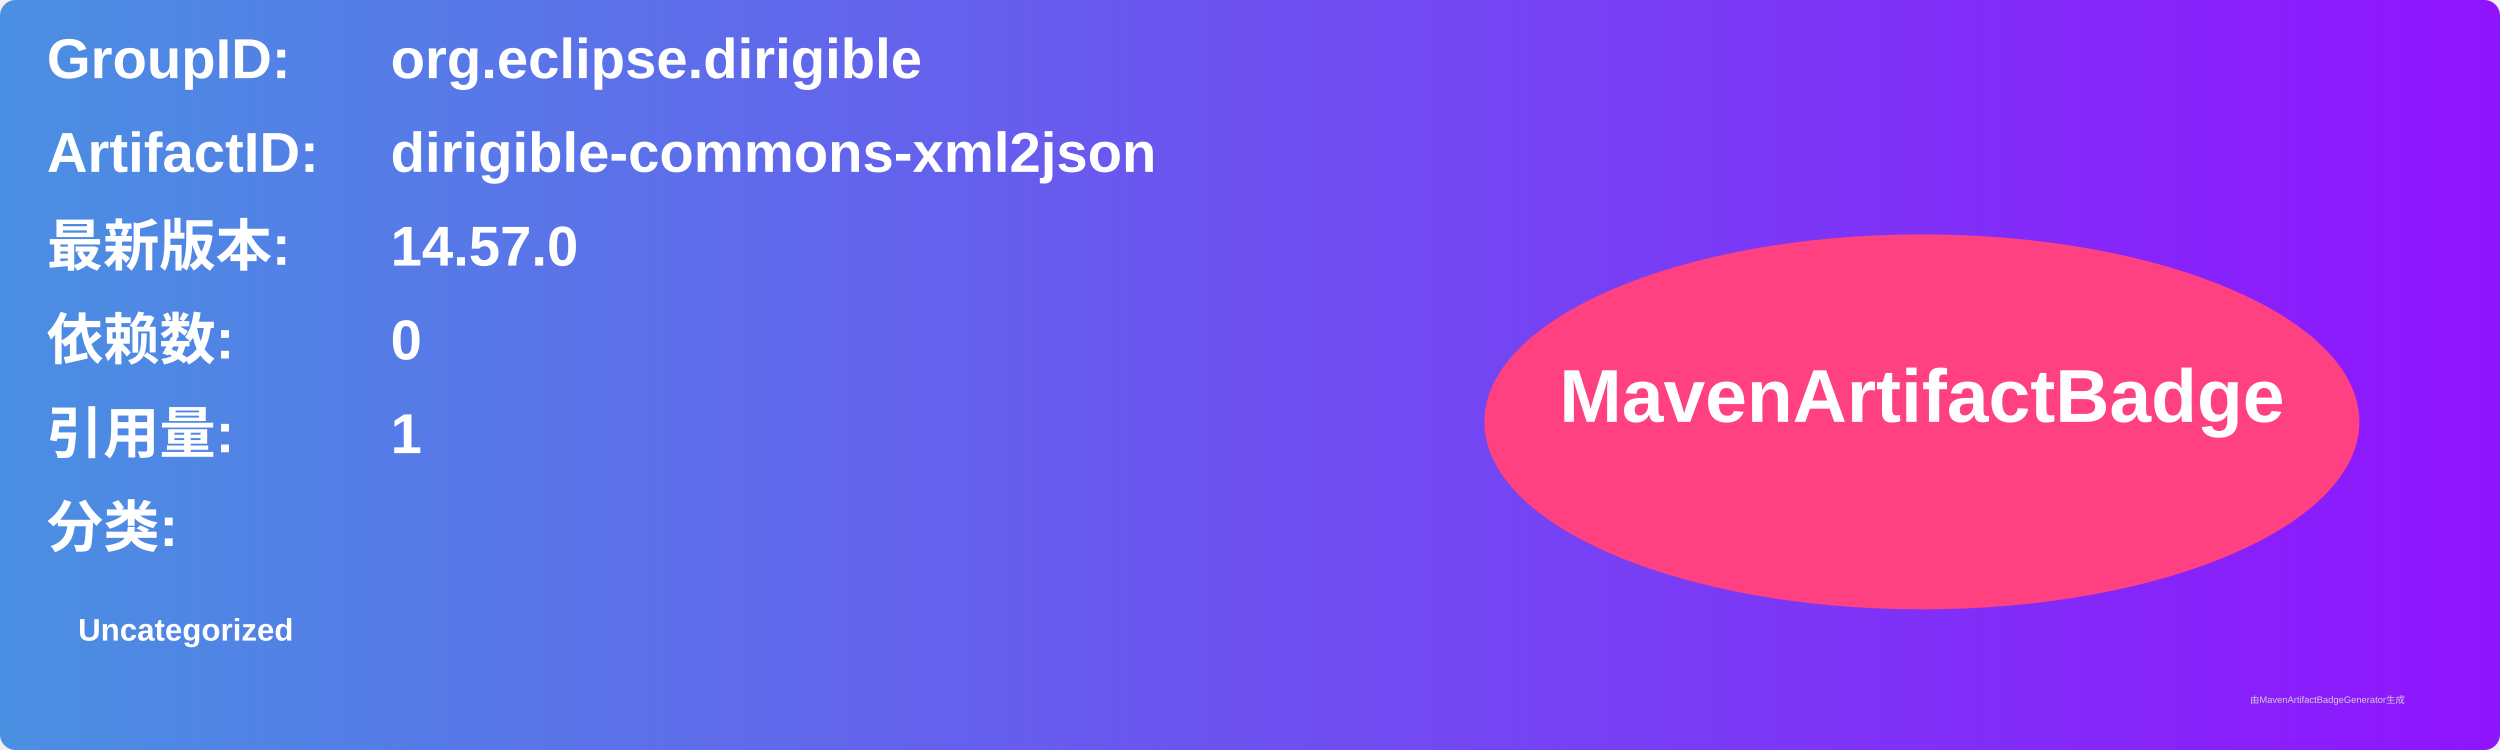
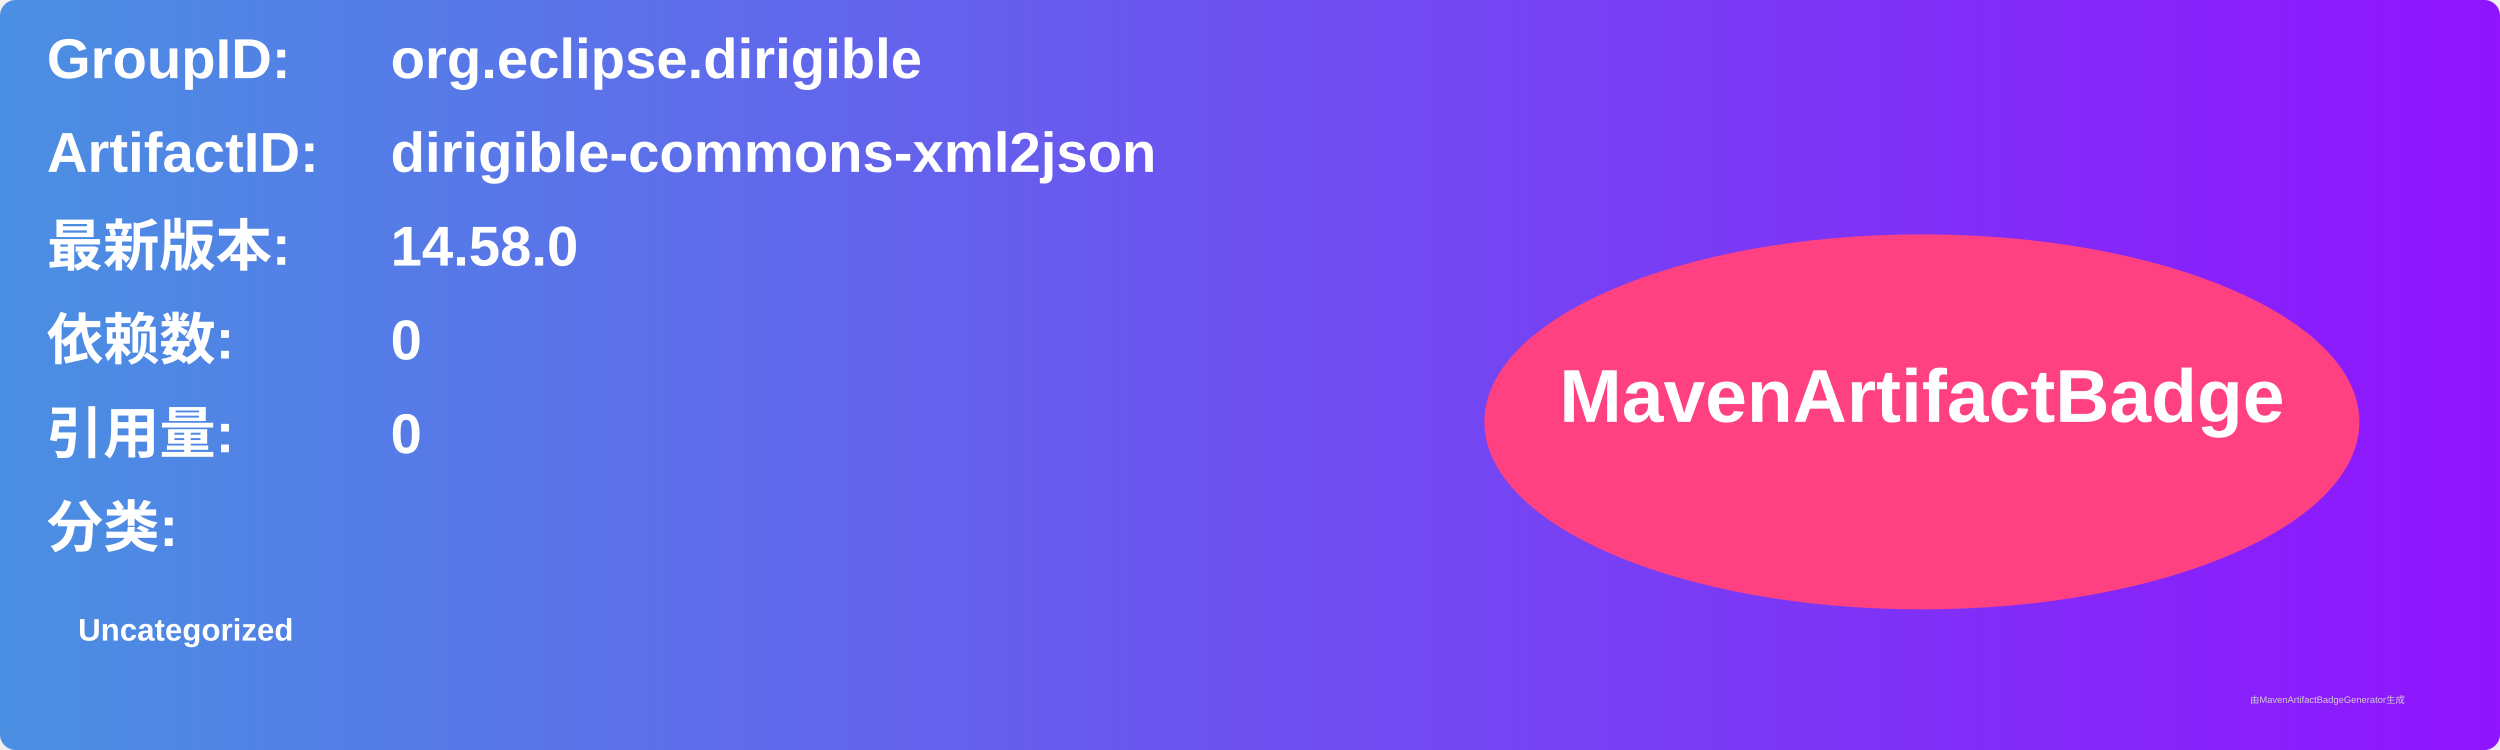
<svg xmlns="http://www.w3.org/2000/svg" width="800" height="240" viewBox="0 0 800 240">
  <linearGradient id="grad" x1="0%" y1="0%" x2="100%" y2="0%">
    <stop offset="0%" stop-color="#4a90e2" />
    <stop offset="100%" stop-color="#9013fe" />
  </linearGradient>
  <rect width="100%" height="100%" rx="5" ry="5" fill="url(#grad)" />
  <g transform="translate(15, 15)">
    <text x="0" y="10" font-family="Arial" font-size="18" fill="white" font-weight="bold" width="260">GroupID:</text>
    <text x="110" y="10" font-family="Arial" font-size="18" fill="white" font-weight="bold" width="460">org.eclipse.dirigible</text>
    <text x="0" y="40" font-family="Arial" font-size="18" fill="white" font-weight="bold" width="260">ArtifactID:</text>
    <text x="110" y="40" font-family="Arial" font-size="18" fill="white" font-weight="bold" width="460">dirigible-commons-xml2json</text>
    <text x="0" y="70" font-family="Arial" font-size="18" fill="white" font-weight="bold">最新版本:</text>
    <text x="110" y="70" font-family="Arial" font-size="18" fill="white" font-weight="bold">
-       <tspan font-weight="bold">14.57.0</tspan>
+       <tspan font-weight="bold">14.58.0</tspan>
    </text>
    <text x="0" y="100" font-family="Arial" font-size="18" fill="white" font-weight="bold">依赖数: </text>
    <text x="110" y="100" font-family="Arial" font-size="18" fill="white">
      <tspan font-weight="bold">0</tspan>
    </text>
    <text x="0" y="130" font-family="Arial" font-size="18" fill="white" font-weight="bold">引用量: </text>
    <text x="110" y="130" font-family="Arial" font-size="18" fill="white">
-       <tspan font-weight="bold">1</tspan>
+       <tspan font-weight="bold">0</tspan>
    </text>
    <text x="0" y="160" font-family="Arial" font-size="18" fill="white" font-weight="bold">分类:</text>
    <text x="10" y="190" font-family="Arial" font-size="10" fill="white">
      <tspan font-weight="bold">Uncategorized</tspan>
    </text>
    <ellipse cx="600" cy="120" rx="140" ry="60" fill="#ff4081" />
    <text x="600" y="120" text-anchor="middle" font-family="Arial" font-size="24" fill="white" font-weight="bold">MavenArtifactBadge</text>
  </g>
  <text x="720" y="225" font-family="Arial" font-size="3" fill="#d0d0d0">由MavenArtifactBadgeGenerator生成</text>
</svg>
